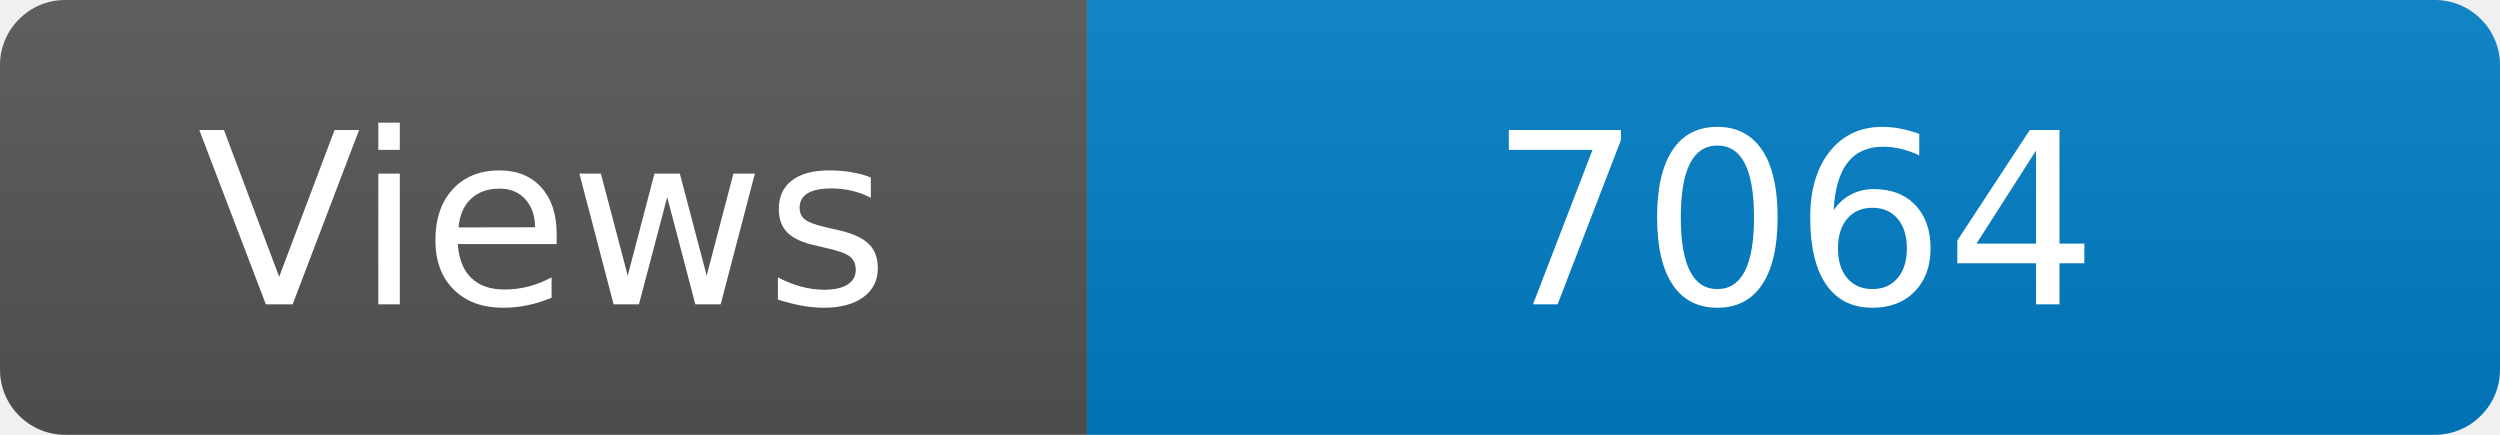
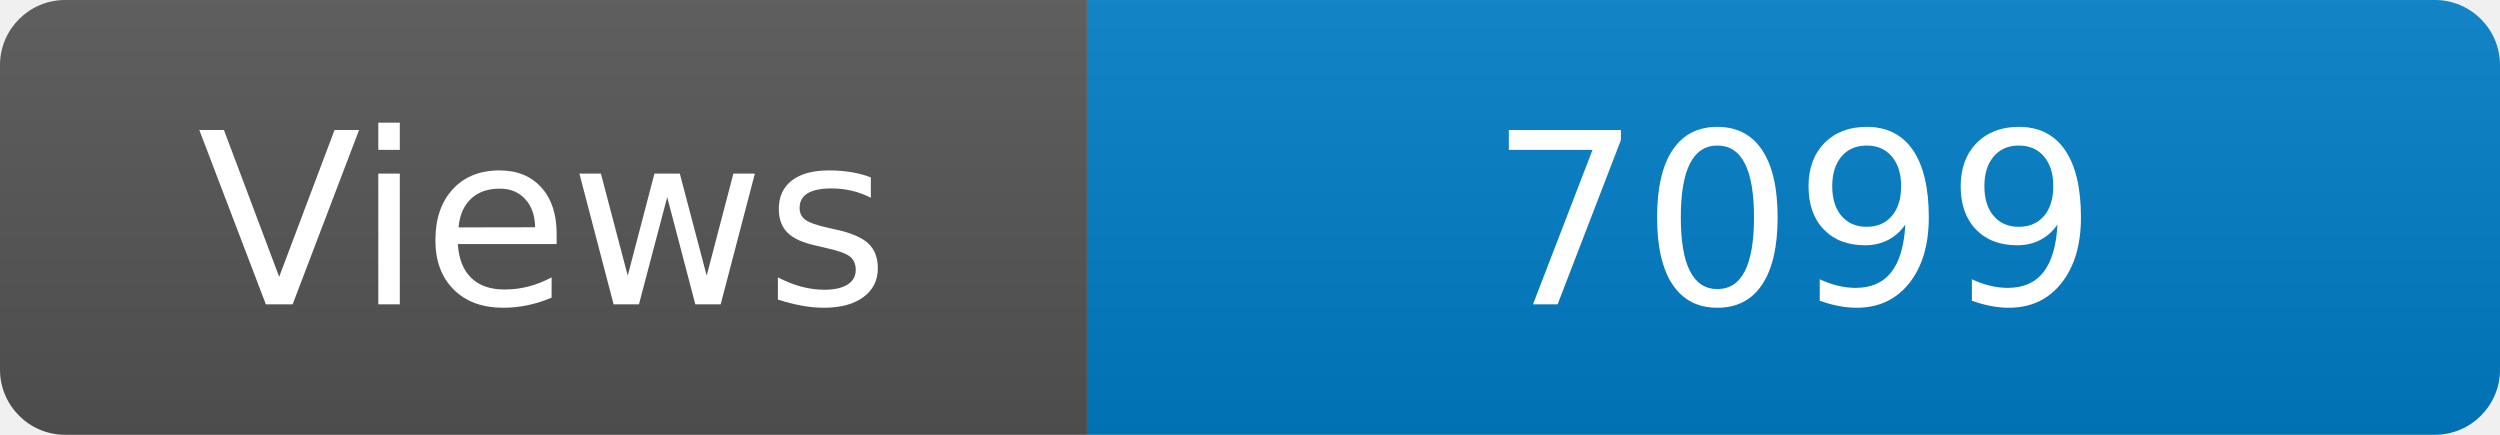
<svg xmlns="http://www.w3.org/2000/svg" width="115" height="20" role="img" aria-label="Maintained?: yes">
  <linearGradient id="s" x2="0" y2="100%">
    <stop offset="0" stop-color="#bbb" stop-opacity=".1" />
    <stop offset="1" stop-opacity=".1" />
  </linearGradient>
  <clipPath id="r">
    <rect width="115" height="20" rx="3" fill="#fff" />
  </clipPath>
  <g clip-path="url(#r)">
    <rect width="50" height="20" fill="#555" />
    <rect x="50" width="160" height="20" fill="#007ec6" />
    <rect width="115" height="20" fill="url(#s)" />
  </g>
  <g fill="#fff" text-anchor="middle" font-family="Verdana,Geneva,DejaVu Sans,sans-serif" font-size="110">
    <text x="250" y="140" transform="scale(.1)" fill="#fff">Views</text>
-     <text x="825" y="140" transform="scale(.1)" fill="#fff">7064</text>
+     <text x="825" y="140" transform="scale(.1)" fill="#fff">7099</text>
  </g>
</svg>
